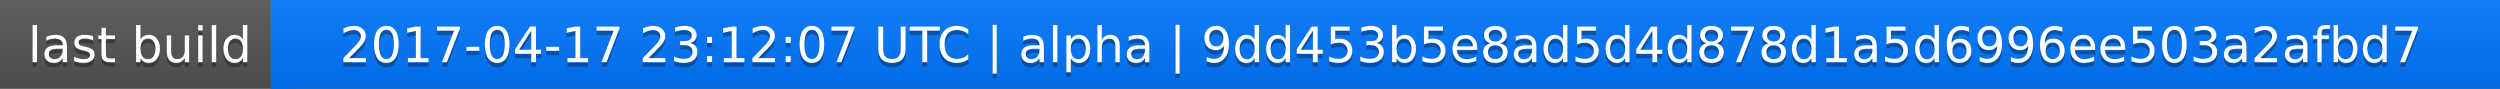
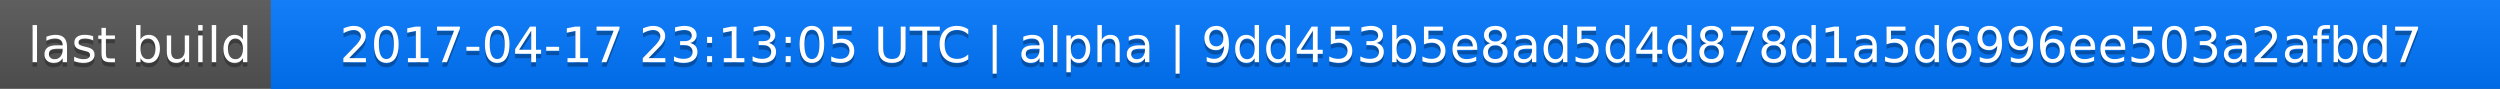
<svg xmlns="http://www.w3.org/2000/svg" width="563" height="20">
  <linearGradient id="a" x2="0" y2="100%">
    <stop offset="0" stop-color="#bbb" stop-opacity=".1" />
    <stop offset="1" stop-opacity=".1" />
  </linearGradient>
  <rect rx="0" width="563" height="20" fill="#555" />
  <rect rx="0" x="61" width="502" height="20" fill="#07f" />
  <path fill="#07f" d="M61 0h4v20h-4z" />
  <rect rx="0" width="563" height="20" fill="url(#a)" />
  <g fill="#fff" text-anchor="middle" font-family="DejaVu Sans,Verdana,Geneva,sans-serif" font-size="11">
    <text x="31.5" y="15" fill="#010101" fill-opacity=".3">last build</text>
    <text x="31.5" y="14">last build</text>
-     <text x="311" y="15" fill="#010101" fill-opacity=".3">2017-04-17 23:12:07 UTC | alpha | 9dd453b5e8ad5d4d878d1a5d6996ee503a2afbd7</text>
-     <text x="311" y="14">2017-04-17 23:12:07 UTC | alpha | 9dd453b5e8ad5d4d878d1a5d6996ee503a2afbd7</text>
+     <text x="311" y="15" fill="#010101" fill-opacity=".3">2017-04-17 23:13:05 UTC | alpha | 9dd453b5e8ad5d4d878d1a5d6996ee503a2afbd7</text>
+     <text x="311" y="14">2017-04-17 23:13:05 UTC | alpha | 9dd453b5e8ad5d4d878d1a5d6996ee503a2afbd7</text>
  </g>
</svg>
